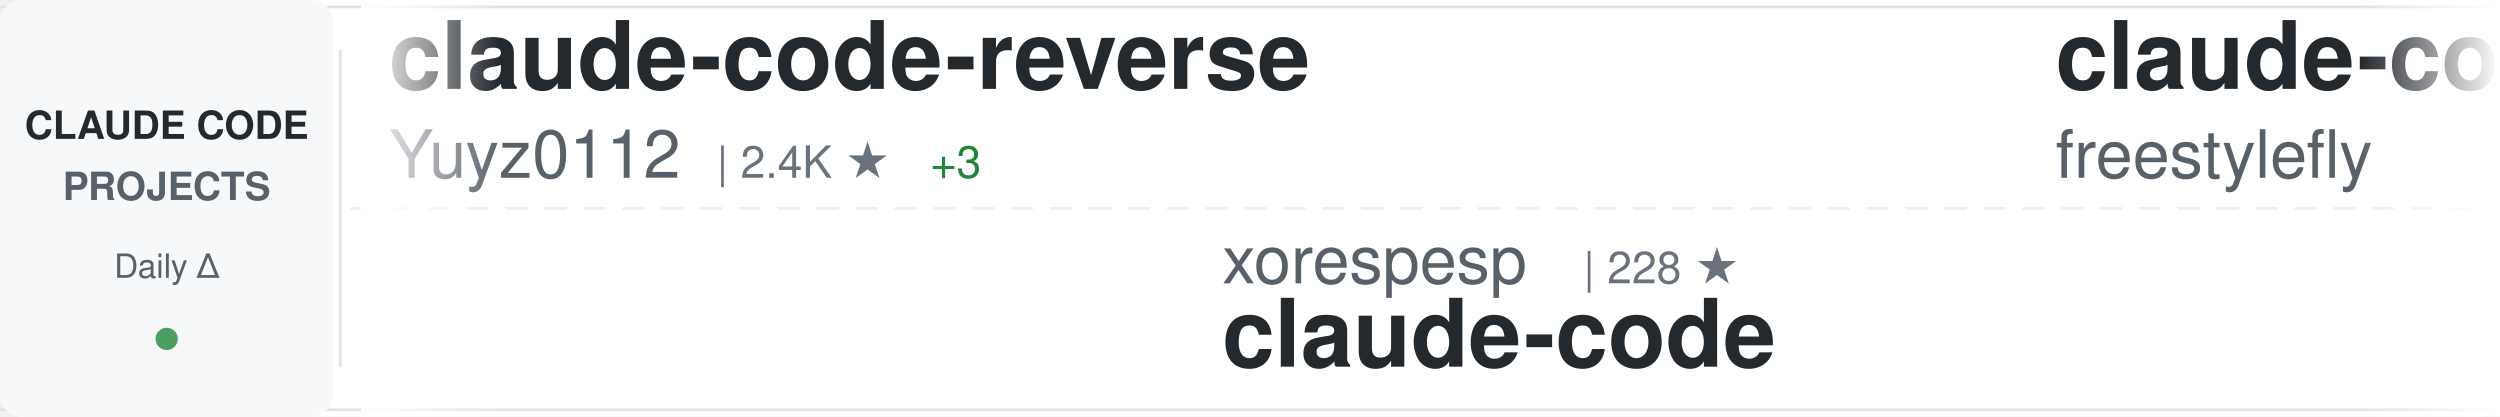
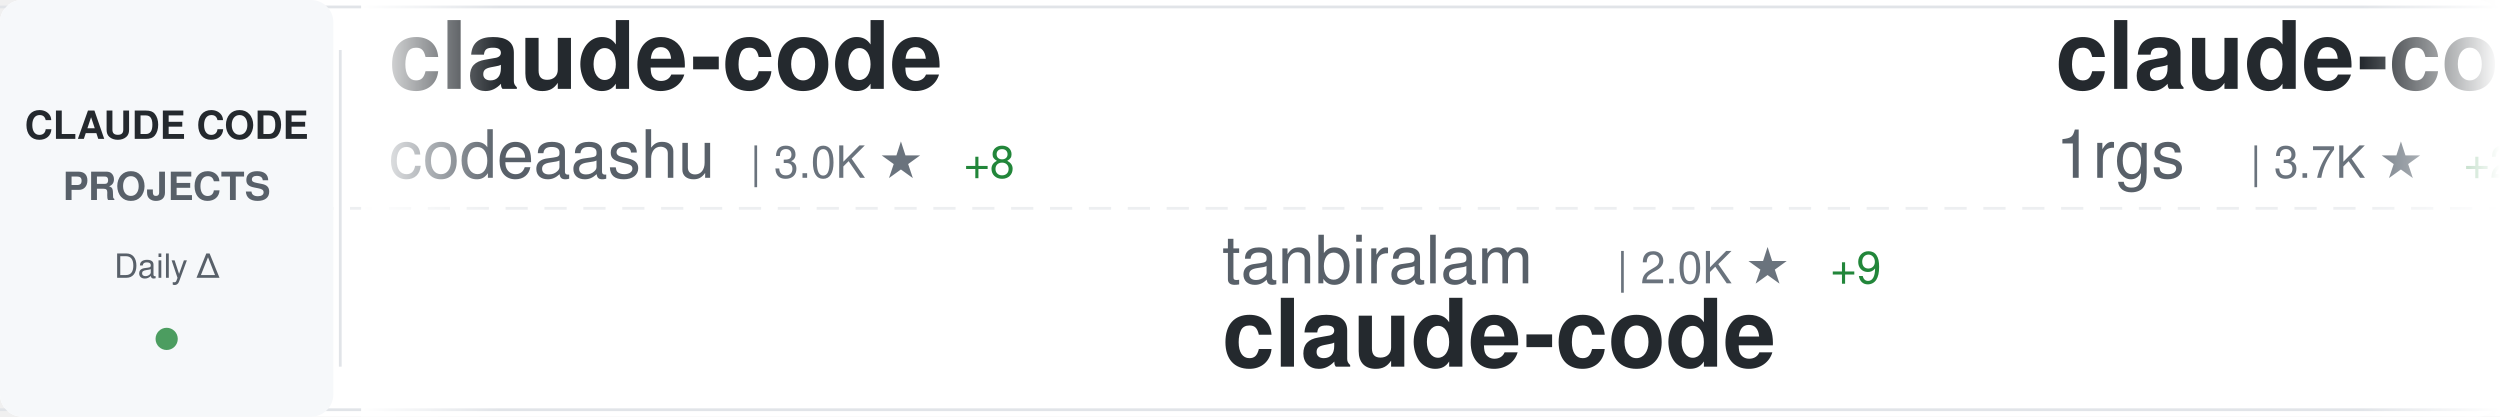
<svg xmlns="http://www.w3.org/2000/svg" width="900" height="150">
  <defs>
    <linearGradient id="awesomeLeftFade" x1="0%" y1="0%" x2="100%" y2="0%">
      <stop offset="0%" style="stop-color:#ffffff;stop-opacity:1" />
      <stop offset="100%" style="stop-color:#ffffff;stop-opacity:0" />
    </linearGradient>
    <linearGradient id="awesomeRightFade" x1="0%" y1="0%" x2="100%" y2="0%">
      <stop offset="0%" style="stop-color:#ffffff;stop-opacity:0" />
      <stop offset="100%" style="stop-color:#ffffff;stop-opacity:1" />
    </linearGradient>
  </defs>
  <rect width="900" height="150" fill="#ffffff" rx="8" />
  <rect x="0" y="2" width="900" height="1" fill="#e1e4e8" />
  <rect x="0" y="147" width="900" height="1" fill="#e1e4e8" />
  <line x1="0" y1="75" x2="900" y2="75" stroke="#e1e4e8" stroke-width="1" stroke-dasharray="8 6" opacity="0.6" />
  <rect x="0" y="0" width="120" height="150" fill="#f6f8fa" rx="8" />
  <text x="60" y="50" font-family="-apple-system, BlinkMacSystemFont, 'Segoe UI', Helvetica, Arial, sans-serif" font-size="14" font-weight="600" fill="#24292e" text-anchor="middle">CLAUDE CODE</text>
  <text x="60" y="72" font-family="-apple-system, BlinkMacSystemFont, 'Segoe UI', Helvetica, Arial, sans-serif" font-size="14" font-weight="600" fill="#586069" text-anchor="middle">PROJECTS</text>
  <text x="60" y="100" font-family="-apple-system, BlinkMacSystemFont, 'Segoe UI', Helvetica, Arial, sans-serif" font-size="12" font-weight="500" fill="#586069" text-anchor="middle">Daily Δ</text>
  <circle cx="60" cy="122" r="4" fill="#22863a" opacity="0.8" />
  <rect x="122" y="18" width="1" height="114" fill="#e1e4e8" />
  <clipPath id="awesomeTickerClip">
    <rect x="130" y="0" width="770" height="150" />
  </clipPath>
  <g clip-path="url(#awesomeTickerClip)">
    <g id="awesomeTickerItems">
      <animateTransform attributeName="transform" attributeType="XML" type="translate" from="0 0" to="-3000 0" dur="54s" repeatCount="indefinite" />
      <g transform="translate(0, 0)">
-         <text x="140" y="32" font-family="-apple-system, BlinkMacSystemFont, 'Segoe UI', Helvetica, Arial, sans-serif" font-size="34" font-weight="600" fill="#24292e">claude-code-reverse</text>
-         <text x="140" y="64" font-family="-apple-system, BlinkMacSystemFont, 'Segoe UI', Helvetica, Arial, sans-serif" font-size="24" font-weight="400" fill="#586069">Yuyz0112</text>
-         <text x="258" y="64" font-family="-apple-system, BlinkMacSystemFont, 'Segoe UI', Helvetica, Arial, sans-serif" font-size="16" font-weight="500" fill="#6a737d">| 2.4K ★</text>
-         <text x="335" y="64" font-family="-apple-system, BlinkMacSystemFont, 'Segoe UI', Helvetica, Arial, sans-serif" font-size="16" font-weight="500" fill="#22863a"> +3</text>
+         <text x="140" y="32" font-family="-apple-system, BlinkMacSystemFont, 'Segoe UI', Helvetica, Arial, sans-serif" font-size="34" font-weight="600" fill="#24292e">claude-code</text>
+         <text x="140" y="64" font-family="-apple-system, BlinkMacSystemFont, 'Segoe UI', Helvetica, Arial, sans-serif" font-size="24" font-weight="400" fill="#586069">codeaashu</text>
+         <text x="270" y="64" font-family="-apple-system, BlinkMacSystemFont, 'Segoe UI', Helvetica, Arial, sans-serif" font-size="16" font-weight="500" fill="#6a737d">| 3.0K ★</text>
+         <text x="347" y="64" font-family="-apple-system, BlinkMacSystemFont, 'Segoe UI', Helvetica, Arial, sans-serif" font-size="16" font-weight="500" fill="#22863a"> +8</text>
      </g>
      <g transform="translate(300, 0)">
-         <text x="140" y="102" font-family="-apple-system, BlinkMacSystemFont, 'Segoe UI', Helvetica, Arial, sans-serif" font-size="24" font-weight="400" fill="#586069">xorespesp</text>
-         <text x="270" y="102" font-family="-apple-system, BlinkMacSystemFont, 'Segoe UI', Helvetica, Arial, sans-serif" font-size="16" font-weight="500" fill="#6a737d">| 228 ★</text>
+         <text x="140" y="102" font-family="-apple-system, BlinkMacSystemFont, 'Segoe UI', Helvetica, Arial, sans-serif" font-size="24" font-weight="400" fill="#586069">tanbiralam</text>
+         <text x="282" y="102" font-family="-apple-system, BlinkMacSystemFont, 'Segoe UI', Helvetica, Arial, sans-serif" font-size="16" font-weight="500" fill="#6a737d">| 2.0K ★</text>
+         <text x="359" y="102" font-family="-apple-system, BlinkMacSystemFont, 'Segoe UI', Helvetica, Arial, sans-serif" font-size="16" font-weight="500" fill="#22863a"> +9</text>
        <text x="140" y="132" font-family="-apple-system, BlinkMacSystemFont, 'Segoe UI', Helvetica, Arial, sans-serif" font-size="34" font-weight="600" fill="#24292e">claude-code</text>
      </g>
      <g transform="translate(600, 0)">
-         <text x="140" y="32" font-family="-apple-system, BlinkMacSystemFont, 'Segoe UI', Helvetica, Arial, sans-serif" font-size="34" font-weight="600" fill="#24292e">claude-code</text>
-         <text x="140" y="64" font-family="-apple-system, BlinkMacSystemFont, 'Segoe UI', Helvetica, Arial, sans-serif" font-size="24" font-weight="400" fill="#586069">freestylefly</text>
-         <text x="306" y="64" font-family="-apple-system, BlinkMacSystemFont, 'Segoe UI', Helvetica, Arial, sans-serif" font-size="16" font-weight="500" fill="#6a737d">| 127 ★</text>
+         <text x="140" y="32" font-family="-apple-system, BlinkMacSystemFont, 'Segoe UI', Helvetica, Arial, sans-serif" font-size="34" font-weight="600" fill="#24292e">claude-code-proxy</text>
+         <text x="140" y="64" font-family="-apple-system, BlinkMacSystemFont, 'Segoe UI', Helvetica, Arial, sans-serif" font-size="24" font-weight="400" fill="#586069">1rgs</text>
+         <text x="210" y="64" font-family="-apple-system, BlinkMacSystemFont, 'Segoe UI', Helvetica, Arial, sans-serif" font-size="16" font-weight="500" fill="#6a737d">| 3.7K ★</text>
+         <text x="287" y="64" font-family="-apple-system, BlinkMacSystemFont, 'Segoe UI', Helvetica, Arial, sans-serif" font-size="16" font-weight="500" fill="#22863a"> +2</text>
      </g>
      <g transform="translate(900, 0)">
-         <text x="140" y="102" font-family="-apple-system, BlinkMacSystemFont, 'Segoe UI', Helvetica, Arial, sans-serif" font-size="24" font-weight="400" fill="#586069">Maciek-roboblog</text>
-         <text x="342" y="102" font-family="-apple-system, BlinkMacSystemFont, 'Segoe UI', Helvetica, Arial, sans-serif" font-size="16" font-weight="500" fill="#6a737d">| 8.3K ★</text>
-         <text x="419" y="102" font-family="-apple-system, BlinkMacSystemFont, 'Segoe UI', Helvetica, Arial, sans-serif" font-size="16" font-weight="500" fill="#22863a"> +12</text>
-         <text x="140" y="132" font-family="-apple-system, BlinkMacSystemFont, 'Segoe UI', Helvetica, Arial, sans-serif" font-size="34" font-weight="600" fill="#24292e">Claude-Code-Usage-Monito...</text>
+         <text x="140" y="102" font-family="-apple-system, BlinkMacSystemFont, 'Segoe UI', Helvetica, Arial, sans-serif" font-size="24" font-weight="400" fill="#586069">fazxes</text>
+         <text x="234" y="102" font-family="-apple-system, BlinkMacSystemFont, 'Segoe UI', Helvetica, Arial, sans-serif" font-size="16" font-weight="500" fill="#6a737d">| 222 ★</text>
+         <text x="140" y="132" font-family="-apple-system, BlinkMacSystemFont, 'Segoe UI', Helvetica, Arial, sans-serif" font-size="34" font-weight="600" fill="#24292e">Claude-code</text>
      </g>
      <g transform="translate(1200, 0)">
-         <text x="140" y="32" font-family="-apple-system, BlinkMacSystemFont, 'Segoe UI', Helvetica, Arial, sans-serif" font-size="34" font-weight="600" fill="#24292e">claude-code-sourcemap</text>
-         <text x="140" y="64" font-family="-apple-system, BlinkMacSystemFont, 'Segoe UI', Helvetica, Arial, sans-serif" font-size="24" font-weight="400" fill="#586069">ChinaSiro</text>
-         <text x="270" y="64" font-family="-apple-system, BlinkMacSystemFont, 'Segoe UI', Helvetica, Arial, sans-serif" font-size="16" font-weight="500" fill="#6a737d">| 9.5K ★</text>
-         <text x="347" y="64" font-family="-apple-system, BlinkMacSystemFont, 'Segoe UI', Helvetica, Arial, sans-serif" font-size="16" font-weight="500" fill="#22863a"> +3</text>
+         <text x="140" y="32" font-family="-apple-system, BlinkMacSystemFont, 'Segoe UI', Helvetica, Arial, sans-serif" font-size="34" font-weight="600" fill="#24292e">claude-code-from-source</text>
+         <text x="140" y="64" font-family="-apple-system, BlinkMacSystemFont, 'Segoe UI', Helvetica, Arial, sans-serif" font-size="24" font-weight="400" fill="#586069">alejandrobalderas</text>
+         <text x="366" y="64" font-family="-apple-system, BlinkMacSystemFont, 'Segoe UI', Helvetica, Arial, sans-serif" font-size="16" font-weight="500" fill="#6a737d">| 2.4K ★</text>
+         <text x="443" y="64" font-family="-apple-system, BlinkMacSystemFont, 'Segoe UI', Helvetica, Arial, sans-serif" font-size="16" font-weight="500" fill="#22863a"> +10</text>
      </g>
      <g transform="translate(1500, 0)">
-         <text x="140" y="102" font-family="-apple-system, BlinkMacSystemFont, 'Segoe UI', Helvetica, Arial, sans-serif" font-size="24" font-weight="400" fill="#586069">KPR111</text>
-         <text x="234" y="102" font-family="-apple-system, BlinkMacSystemFont, 'Segoe UI', Helvetica, Arial, sans-serif" font-size="16" font-weight="500" fill="#6a737d">| 18 ★</text>
+         <text x="140" y="102" font-family="-apple-system, BlinkMacSystemFont, 'Segoe UI', Helvetica, Arial, sans-serif" font-size="24" font-weight="400" fill="#586069">luyao618</text>
+         <text x="258" y="102" font-family="-apple-system, BlinkMacSystemFont, 'Segoe UI', Helvetica, Arial, sans-serif" font-size="16" font-weight="500" fill="#6a737d">| 1.6K ★</text>
+         <text x="140" y="132" font-family="-apple-system, BlinkMacSystemFont, 'Segoe UI', Helvetica, Arial, sans-serif" font-size="34" font-weight="600" fill="#24292e">Claude-Code-Source-Study</text>
+       </g>
+       <g transform="translate(1800, 0)">
+         <text x="140" y="32" font-family="-apple-system, BlinkMacSystemFont, 'Segoe UI', Helvetica, Arial, sans-serif" font-size="34" font-weight="600" fill="#24292e">claude_codex_bridge</text>
+         <text x="140" y="64" font-family="-apple-system, BlinkMacSystemFont, 'Segoe UI', Helvetica, Arial, sans-serif" font-size="24" font-weight="400" fill="#586069">SeemSeam</text>
+         <text x="258" y="64" font-family="-apple-system, BlinkMacSystemFont, 'Segoe UI', Helvetica, Arial, sans-serif" font-size="16" font-weight="500" fill="#6a737d">| 3.1K ★</text>
+         <text x="335" y="64" font-family="-apple-system, BlinkMacSystemFont, 'Segoe UI', Helvetica, Arial, sans-serif" font-size="16" font-weight="500" fill="#22863a"> +12</text>
+       </g>
+       <g transform="translate(2100, 0)">
+         <text x="140" y="102" font-family="-apple-system, BlinkMacSystemFont, 'Segoe UI', Helvetica, Arial, sans-serif" font-size="24" font-weight="400" fill="#586069">OrcaWhisper</text>
+         <text x="294" y="102" font-family="-apple-system, BlinkMacSystemFont, 'Segoe UI', Helvetica, Arial, sans-serif" font-size="16" font-weight="500" fill="#6a737d">| 80 ★</text>
        <text x="140" y="132" font-family="-apple-system, BlinkMacSystemFont, 'Segoe UI', Helvetica, Arial, sans-serif" font-size="34" font-weight="600" fill="#24292e">Claude-Code</text>
      </g>
-       <g transform="translate(1800, 0)">
-         <text x="140" y="32" font-family="-apple-system, BlinkMacSystemFont, 'Segoe UI', Helvetica, Arial, sans-serif" font-size="34" font-weight="600" fill="#24292e">claude_code_src</text>
-         <text x="140" y="64" font-family="-apple-system, BlinkMacSystemFont, 'Segoe UI', Helvetica, Arial, sans-serif" font-size="24" font-weight="400" fill="#586069">ponponon</text>
-         <text x="258" y="64" font-family="-apple-system, BlinkMacSystemFont, 'Segoe UI', Helvetica, Arial, sans-serif" font-size="16" font-weight="500" fill="#6a737d">| 2.3K ★</text>
-       </g>
-       <g transform="translate(2100, 0)">
-         <text x="140" y="102" font-family="-apple-system, BlinkMacSystemFont, 'Segoe UI', Helvetica, Arial, sans-serif" font-size="24" font-weight="400" fill="#586069">diet103</text>
-         <text x="246" y="102" font-family="-apple-system, BlinkMacSystemFont, 'Segoe UI', Helvetica, Arial, sans-serif" font-size="16" font-weight="500" fill="#6a737d">| 9.7K ★</text>
-         <text x="323" y="102" font-family="-apple-system, BlinkMacSystemFont, 'Segoe UI', Helvetica, Arial, sans-serif" font-size="16" font-weight="500" fill="#22863a"> +4</text>
-         <text x="140" y="132" font-family="-apple-system, BlinkMacSystemFont, 'Segoe UI', Helvetica, Arial, sans-serif" font-size="34" font-weight="600" fill="#24292e">claude-code-infrastructu...</text>
-       </g>
      <g transform="translate(2400, 0)">
-         <text x="140" y="32" font-family="-apple-system, BlinkMacSystemFont, 'Segoe UI', Helvetica, Arial, sans-serif" font-size="34" font-weight="600" fill="#24292e">free-claude-code</text>
-         <text x="140" y="64" font-family="-apple-system, BlinkMacSystemFont, 'Segoe UI', Helvetica, Arial, sans-serif" font-size="24" font-weight="400" fill="#586069">Alishahryar1</text>
-         <text x="306" y="64" font-family="-apple-system, BlinkMacSystemFont, 'Segoe UI', Helvetica, Arial, sans-serif" font-size="16" font-weight="500" fill="#6a737d">| 37.8K ★</text>
-         <text x="392" y="64" font-family="-apple-system, BlinkMacSystemFont, 'Segoe UI', Helvetica, Arial, sans-serif" font-size="16" font-weight="500" fill="#22863a"> +199</text>
+         <text x="140" y="32" font-family="-apple-system, BlinkMacSystemFont, 'Segoe UI', Helvetica, Arial, sans-serif" font-size="34" font-weight="600" fill="#24292e">claude-code-guide</text>
+         <text x="140" y="64" font-family="-apple-system, BlinkMacSystemFont, 'Segoe UI', Helvetica, Arial, sans-serif" font-size="24" font-weight="400" fill="#586069">Cranot</text>
+         <text x="234" y="64" font-family="-apple-system, BlinkMacSystemFont, 'Segoe UI', Helvetica, Arial, sans-serif" font-size="16" font-weight="500" fill="#6a737d">| 2.8K ★</text>
+         <text x="311" y="64" font-family="-apple-system, BlinkMacSystemFont, 'Segoe UI', Helvetica, Arial, sans-serif" font-size="16" font-weight="500" fill="#22863a"> +3</text>
      </g>
      <g transform="translate(2700, 0)">
-         <text x="140" y="102" font-family="-apple-system, BlinkMacSystemFont, 'Segoe UI', Helvetica, Arial, sans-serif" font-size="24" font-weight="400" fill="#586069">FlorianBruniaux</text>
-         <text x="342" y="102" font-family="-apple-system, BlinkMacSystemFont, 'Segoe UI', Helvetica, Arial, sans-serif" font-size="16" font-weight="500" fill="#6a737d">| 5.3K ★</text>
-         <text x="419" y="102" font-family="-apple-system, BlinkMacSystemFont, 'Segoe UI', Helvetica, Arial, sans-serif" font-size="16" font-weight="500" fill="#22863a"> +9</text>
-         <text x="140" y="132" font-family="-apple-system, BlinkMacSystemFont, 'Segoe UI', Helvetica, Arial, sans-serif" font-size="34" font-weight="600" fill="#24292e">claude-code-ultimate-gui...</text>
+         <text x="140" y="102" font-family="-apple-system, BlinkMacSystemFont, 'Segoe UI', Helvetica, Arial, sans-serif" font-size="24" font-weight="400" fill="#586069">nicedreamzapp</text>
+         <text x="318" y="102" font-family="-apple-system, BlinkMacSystemFont, 'Segoe UI', Helvetica, Arial, sans-serif" font-size="16" font-weight="500" fill="#6a737d">| 2.9K ★</text>
+         <text x="395" y="102" font-family="-apple-system, BlinkMacSystemFont, 'Segoe UI', Helvetica, Arial, sans-serif" font-size="16" font-weight="500" fill="#22863a"> +9</text>
+         <text x="140" y="132" font-family="-apple-system, BlinkMacSystemFont, 'Segoe UI', Helvetica, Arial, sans-serif" font-size="34" font-weight="600" fill="#24292e">claude-code-local</text>
      </g>
      <g transform="translate(3000, 0)">
-         <text x="140" y="32" font-family="-apple-system, BlinkMacSystemFont, 'Segoe UI', Helvetica, Arial, sans-serif" font-size="34" font-weight="600" fill="#24292e">claude-code-reverse</text>
-         <text x="140" y="64" font-family="-apple-system, BlinkMacSystemFont, 'Segoe UI', Helvetica, Arial, sans-serif" font-size="24" font-weight="400" fill="#586069">Yuyz0112</text>
-         <text x="258" y="64" font-family="-apple-system, BlinkMacSystemFont, 'Segoe UI', Helvetica, Arial, sans-serif" font-size="16" font-weight="500" fill="#6a737d">| 2.4K ★</text>
-         <text x="335" y="64" font-family="-apple-system, BlinkMacSystemFont, 'Segoe UI', Helvetica, Arial, sans-serif" font-size="16" font-weight="500" fill="#22863a"> +3</text>
+         <text x="140" y="32" font-family="-apple-system, BlinkMacSystemFont, 'Segoe UI', Helvetica, Arial, sans-serif" font-size="34" font-weight="600" fill="#24292e">claude-code</text>
+         <text x="140" y="64" font-family="-apple-system, BlinkMacSystemFont, 'Segoe UI', Helvetica, Arial, sans-serif" font-size="24" font-weight="400" fill="#586069">codeaashu</text>
+         <text x="270" y="64" font-family="-apple-system, BlinkMacSystemFont, 'Segoe UI', Helvetica, Arial, sans-serif" font-size="16" font-weight="500" fill="#6a737d">| 3.0K ★</text>
+         <text x="347" y="64" font-family="-apple-system, BlinkMacSystemFont, 'Segoe UI', Helvetica, Arial, sans-serif" font-size="16" font-weight="500" fill="#22863a"> +8</text>
      </g>
      <g transform="translate(3300, 0)">
-         <text x="140" y="102" font-family="-apple-system, BlinkMacSystemFont, 'Segoe UI', Helvetica, Arial, sans-serif" font-size="24" font-weight="400" fill="#586069">xorespesp</text>
-         <text x="270" y="102" font-family="-apple-system, BlinkMacSystemFont, 'Segoe UI', Helvetica, Arial, sans-serif" font-size="16" font-weight="500" fill="#6a737d">| 228 ★</text>
+         <text x="140" y="102" font-family="-apple-system, BlinkMacSystemFont, 'Segoe UI', Helvetica, Arial, sans-serif" font-size="24" font-weight="400" fill="#586069">tanbiralam</text>
+         <text x="282" y="102" font-family="-apple-system, BlinkMacSystemFont, 'Segoe UI', Helvetica, Arial, sans-serif" font-size="16" font-weight="500" fill="#6a737d">| 2.0K ★</text>
+         <text x="359" y="102" font-family="-apple-system, BlinkMacSystemFont, 'Segoe UI', Helvetica, Arial, sans-serif" font-size="16" font-weight="500" fill="#22863a"> +9</text>
        <text x="140" y="132" font-family="-apple-system, BlinkMacSystemFont, 'Segoe UI', Helvetica, Arial, sans-serif" font-size="34" font-weight="600" fill="#24292e">claude-code</text>
      </g>
      <g transform="translate(3600, 0)">
-         <text x="140" y="32" font-family="-apple-system, BlinkMacSystemFont, 'Segoe UI', Helvetica, Arial, sans-serif" font-size="34" font-weight="600" fill="#24292e">claude-code</text>
-         <text x="140" y="64" font-family="-apple-system, BlinkMacSystemFont, 'Segoe UI', Helvetica, Arial, sans-serif" font-size="24" font-weight="400" fill="#586069">freestylefly</text>
-         <text x="306" y="64" font-family="-apple-system, BlinkMacSystemFont, 'Segoe UI', Helvetica, Arial, sans-serif" font-size="16" font-weight="500" fill="#6a737d">| 127 ★</text>
+         <text x="140" y="32" font-family="-apple-system, BlinkMacSystemFont, 'Segoe UI', Helvetica, Arial, sans-serif" font-size="34" font-weight="600" fill="#24292e">claude-code-proxy</text>
+         <text x="140" y="64" font-family="-apple-system, BlinkMacSystemFont, 'Segoe UI', Helvetica, Arial, sans-serif" font-size="24" font-weight="400" fill="#586069">1rgs</text>
+         <text x="210" y="64" font-family="-apple-system, BlinkMacSystemFont, 'Segoe UI', Helvetica, Arial, sans-serif" font-size="16" font-weight="500" fill="#6a737d">| 3.7K ★</text>
+         <text x="287" y="64" font-family="-apple-system, BlinkMacSystemFont, 'Segoe UI', Helvetica, Arial, sans-serif" font-size="16" font-weight="500" fill="#22863a"> +2</text>
      </g>
      <g transform="translate(3900, 0)">
-         <text x="140" y="102" font-family="-apple-system, BlinkMacSystemFont, 'Segoe UI', Helvetica, Arial, sans-serif" font-size="24" font-weight="400" fill="#586069">Maciek-roboblog</text>
-         <text x="342" y="102" font-family="-apple-system, BlinkMacSystemFont, 'Segoe UI', Helvetica, Arial, sans-serif" font-size="16" font-weight="500" fill="#6a737d">| 8.3K ★</text>
-         <text x="419" y="102" font-family="-apple-system, BlinkMacSystemFont, 'Segoe UI', Helvetica, Arial, sans-serif" font-size="16" font-weight="500" fill="#22863a"> +12</text>
-         <text x="140" y="132" font-family="-apple-system, BlinkMacSystemFont, 'Segoe UI', Helvetica, Arial, sans-serif" font-size="34" font-weight="600" fill="#24292e">Claude-Code-Usage-Monito...</text>
+         <text x="140" y="102" font-family="-apple-system, BlinkMacSystemFont, 'Segoe UI', Helvetica, Arial, sans-serif" font-size="24" font-weight="400" fill="#586069">fazxes</text>
+         <text x="234" y="102" font-family="-apple-system, BlinkMacSystemFont, 'Segoe UI', Helvetica, Arial, sans-serif" font-size="16" font-weight="500" fill="#6a737d">| 222 ★</text>
+         <text x="140" y="132" font-family="-apple-system, BlinkMacSystemFont, 'Segoe UI', Helvetica, Arial, sans-serif" font-size="34" font-weight="600" fill="#24292e">Claude-code</text>
      </g>
    </g>
  </g>
  <rect x="130" y="0" width="50" height="150" fill="url(#awesomeLeftFade)" />
  <rect x="850" y="0" width="50" height="150" fill="url(#awesomeRightFade)" />
</svg>
